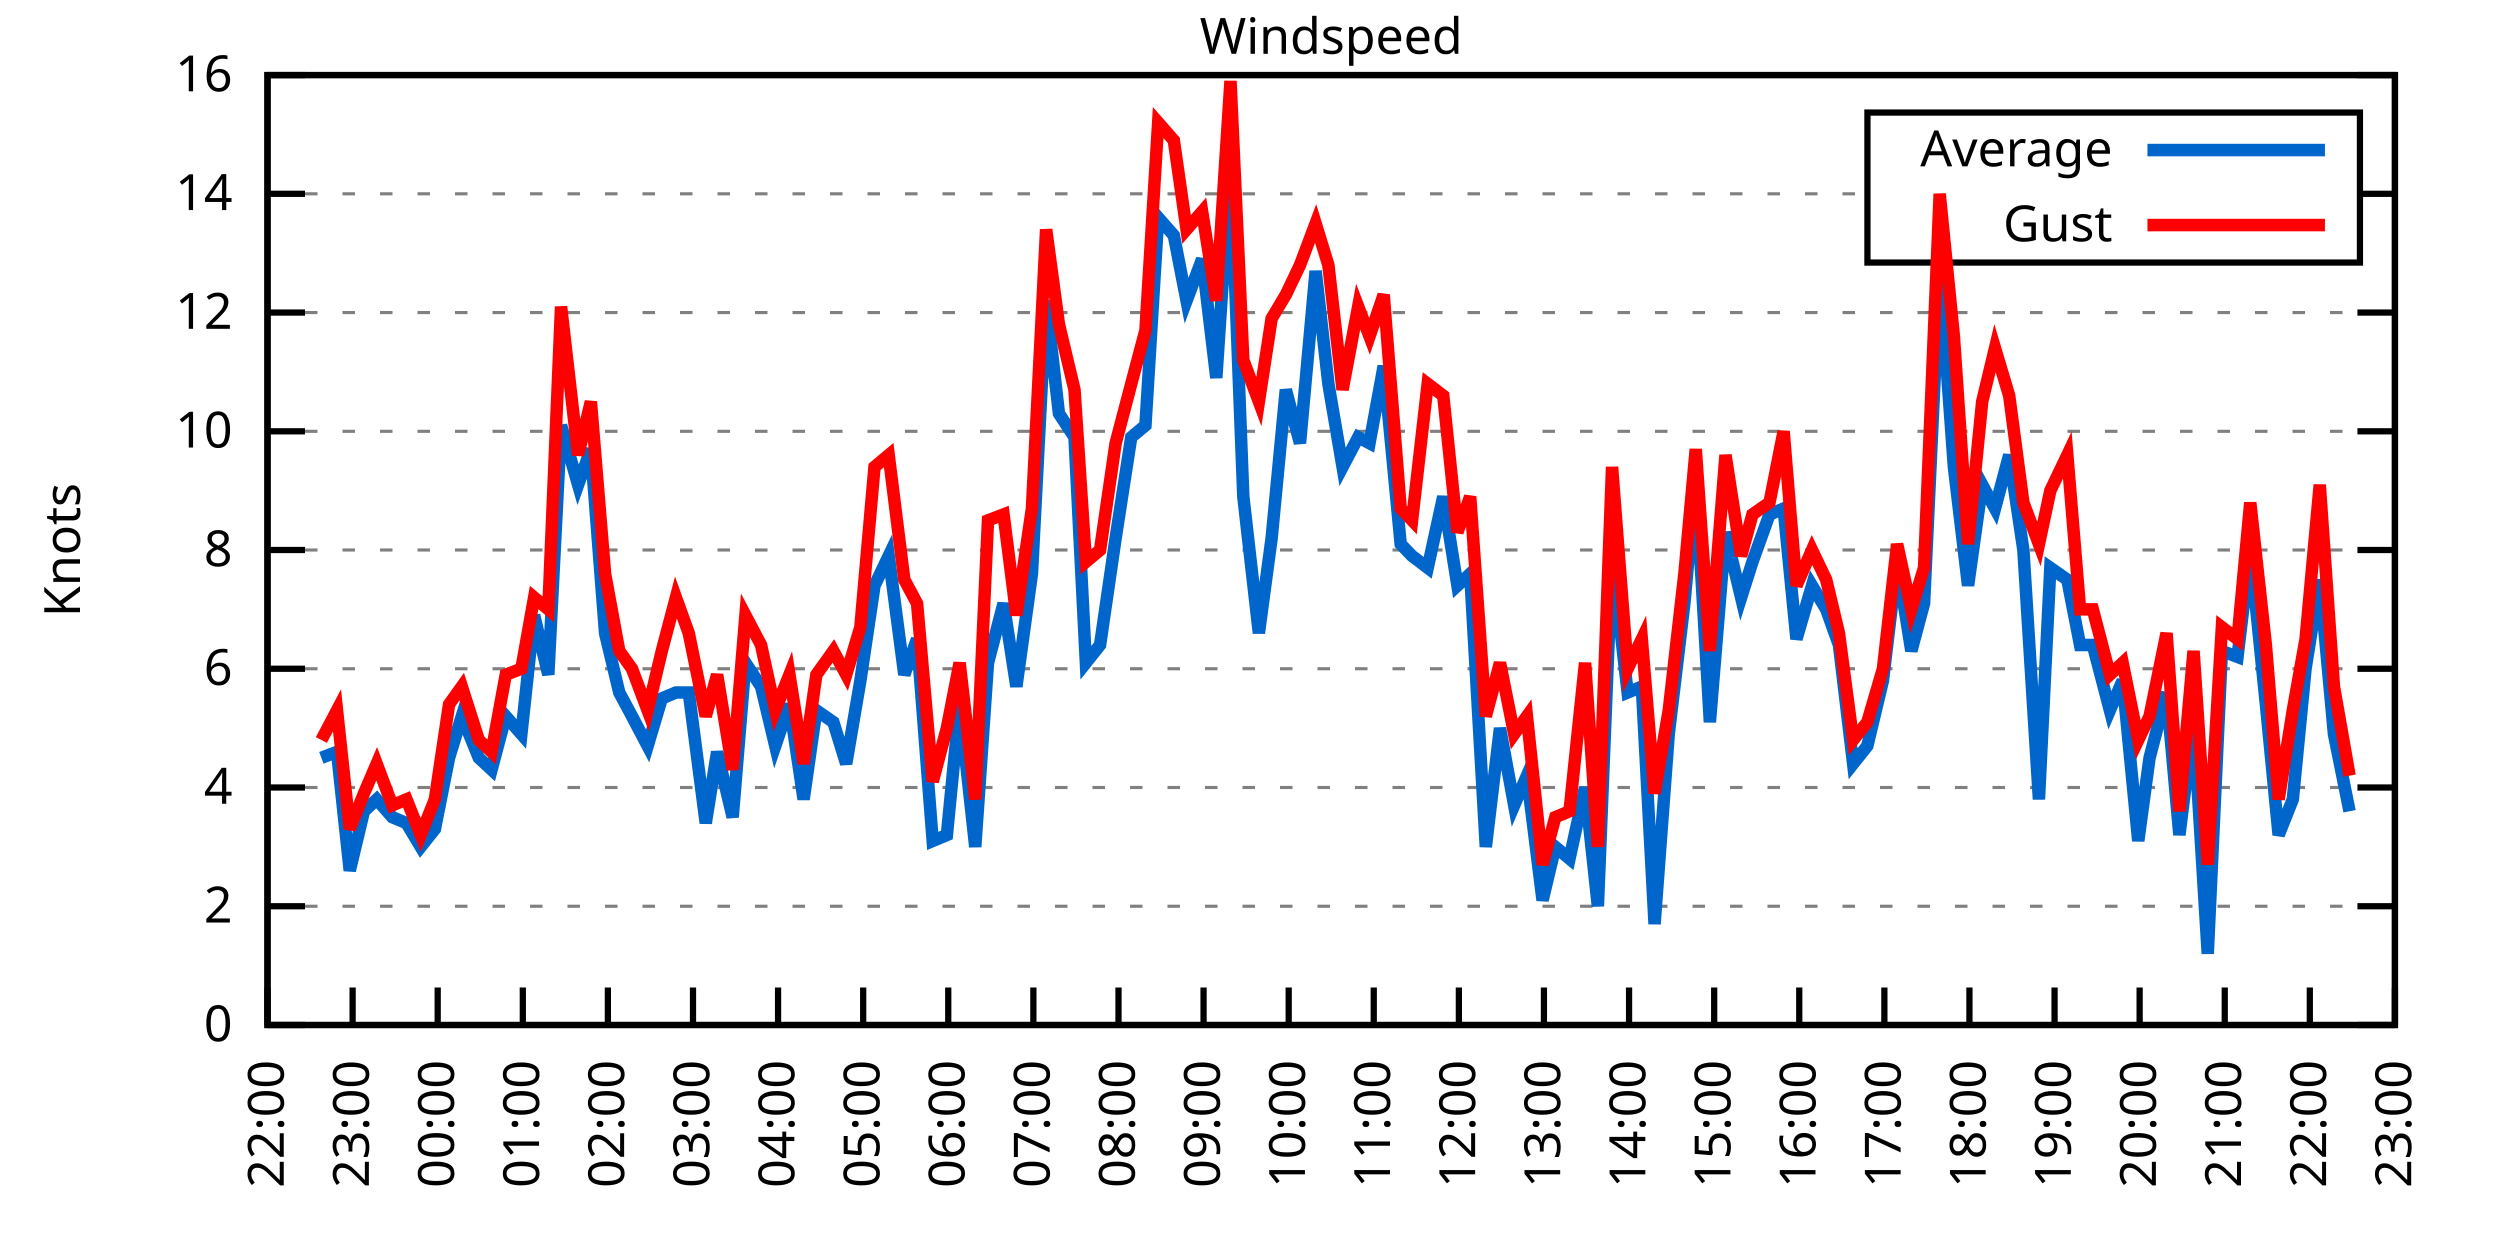
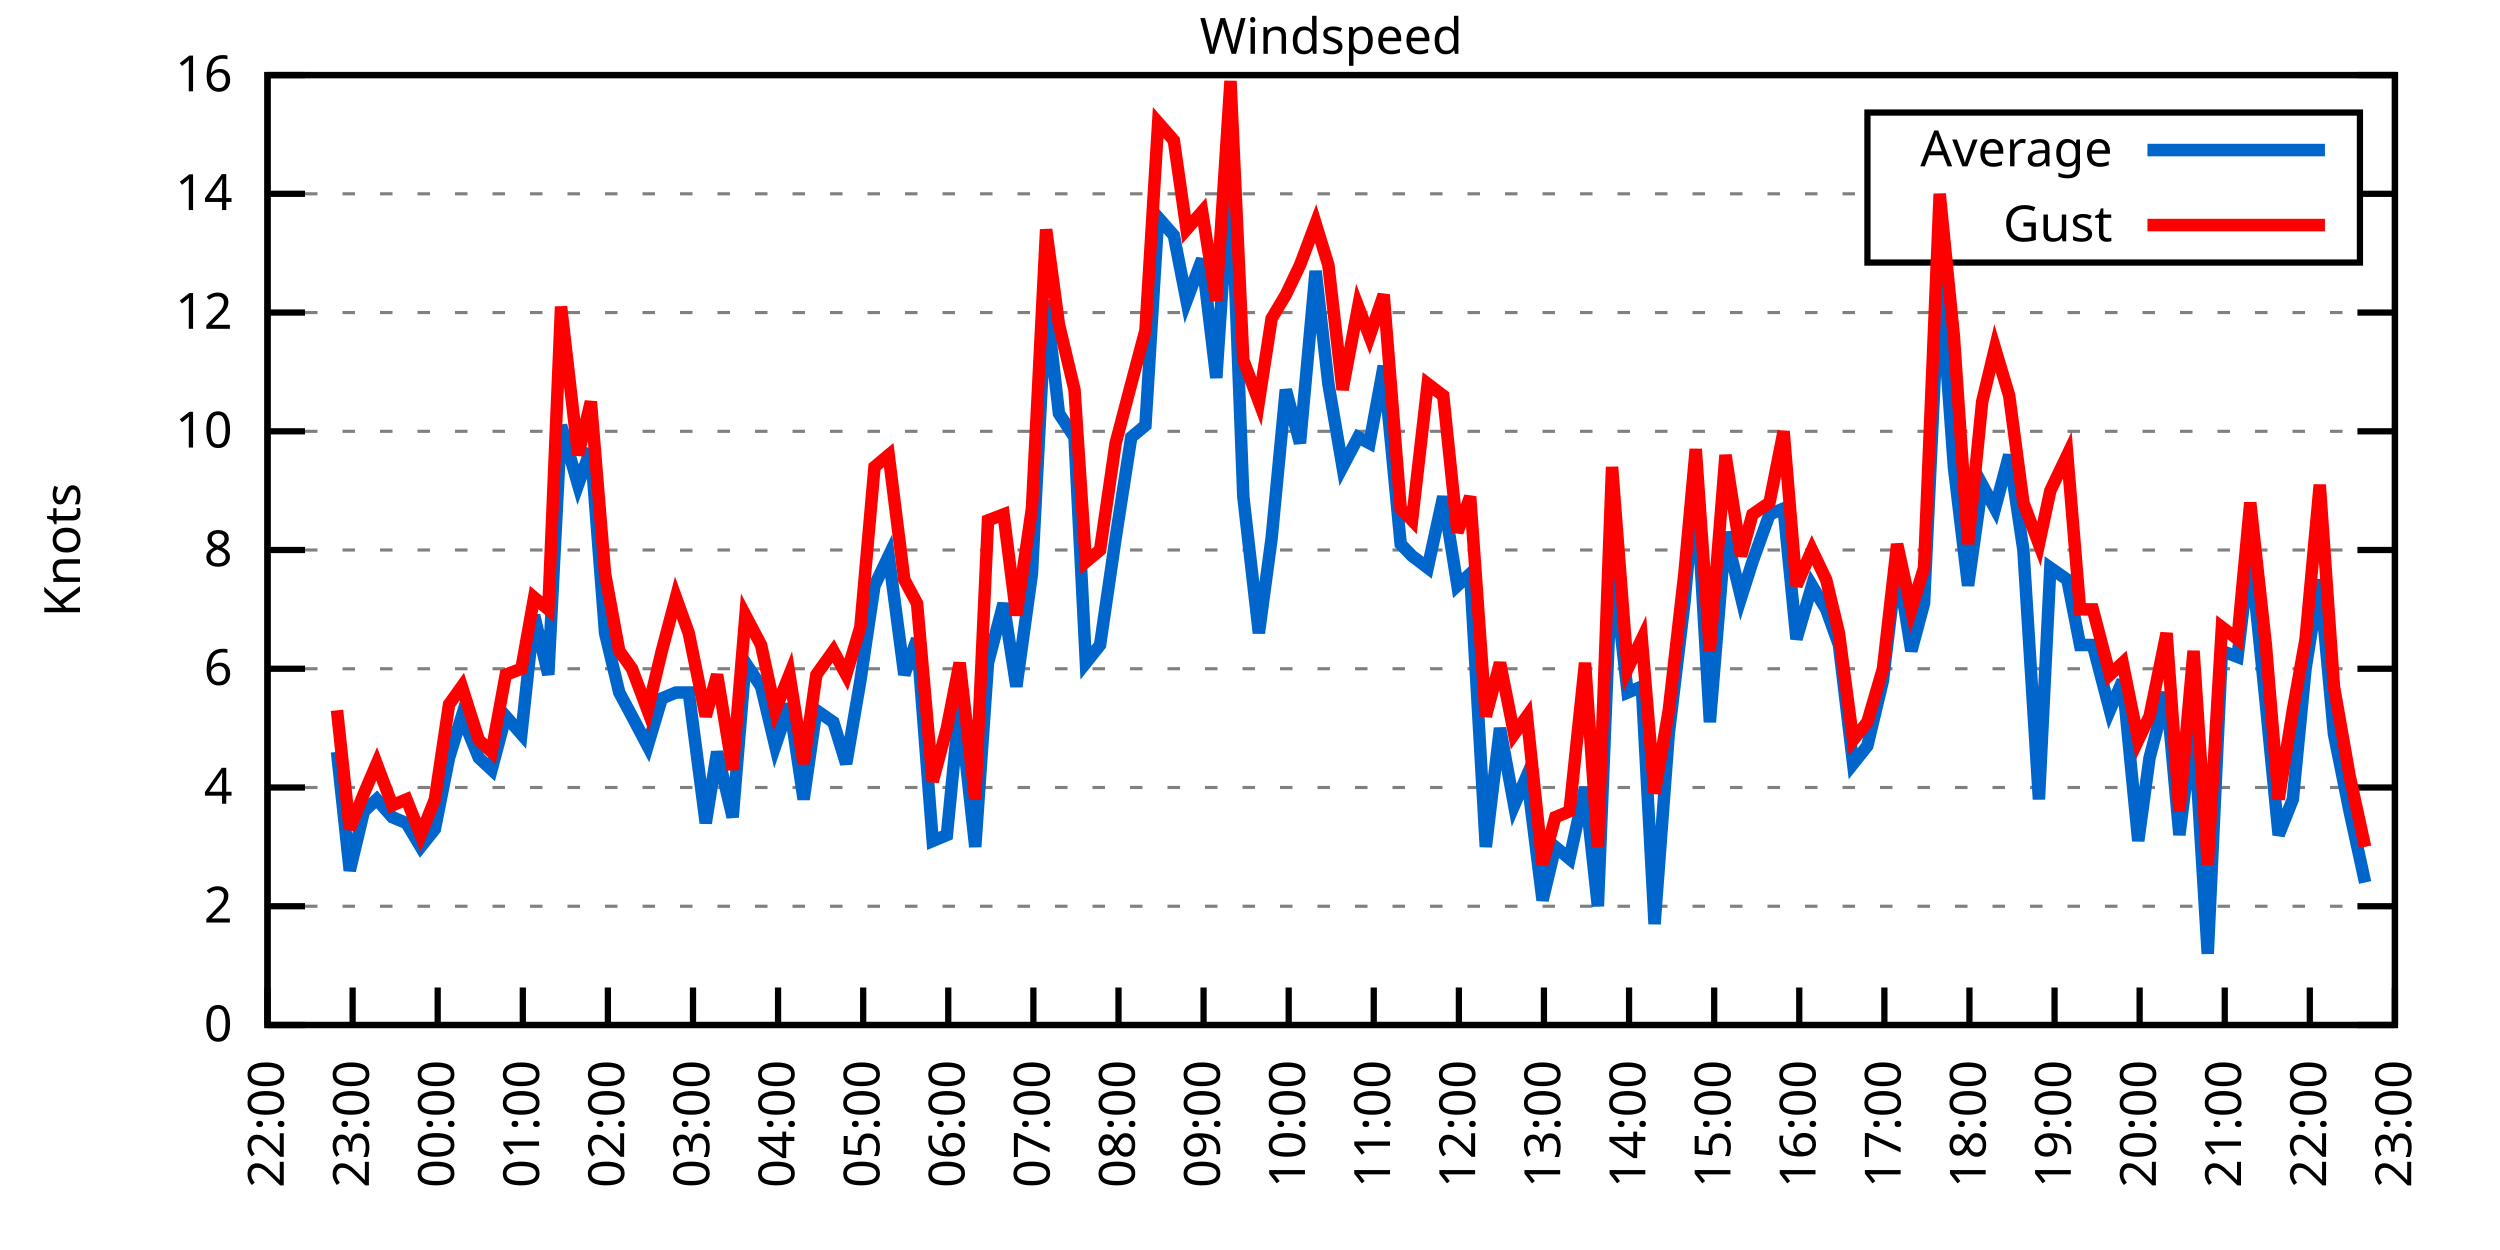
<svg xmlns="http://www.w3.org/2000/svg" xmlns:xlink="http://www.w3.org/1999/xlink" width="400" height="200" viewBox="0 0 400 200">
  <g id="gnuplot_canvas">
    <rect x="0" y="0" width="400" height="200" fill="none" />
    <defs>
      <circle id="gpDot" r="0.5" stroke-width="0.5" stroke="currentColor" />
      <path id="gpPt0" stroke-width="0.333" stroke="currentColor" d="M-1,0 h2 M0,-1 v2" />
      <path id="gpPt1" stroke-width="0.333" stroke="currentColor" d="M-1,-1 L1,1 M1,-1 L-1,1" />
      <path id="gpPt2" stroke-width="0.333" stroke="currentColor" d="M-1,0 L1,0 M0,-1 L0,1 M-1,-1 L1,1 M-1,1 L1,-1" />
      <rect id="gpPt3" stroke-width="0.333" stroke="currentColor" x="-1" y="-1" width="2" height="2" />
      <rect id="gpPt4" stroke-width="0.333" stroke="currentColor" fill="currentColor" x="-1" y="-1" width="2" height="2" />
      <circle id="gpPt5" stroke-width="0.333" stroke="currentColor" cx="0" cy="0" r="1" />
      <use xlink:href="#gpPt5" id="gpPt6" fill="currentColor" stroke="none" />
      <path id="gpPt7" stroke-width="0.333" stroke="currentColor" d="M0,-1.33 L-1.33,0.67 L1.33,0.67 z" />
      <use xlink:href="#gpPt7" id="gpPt8" fill="currentColor" stroke="none" />
      <use xlink:href="#gpPt7" id="gpPt9" stroke="currentColor" transform="rotate(180)" />
      <use xlink:href="#gpPt9" id="gpPt10" fill="currentColor" stroke="none" />
      <use xlink:href="#gpPt3" id="gpPt11" stroke="currentColor" transform="rotate(45)" />
      <use xlink:href="#gpPt11" id="gpPt12" fill="currentColor" stroke="none" />
      <path id="gpPt13" stroke-width="0.333" stroke="currentColor" d="M0,1.330 L1.265,0.411 L0.782,-1.067 L-0.782,-1.076 L-1.265,0.411 z" />
      <use xlink:href="#gpPt13" id="gpPt14" fill="currentColor" stroke="none" />
      <filter id="textbox" filterUnits="objectBoundingBox" x="0" y="0" height="1" width="1">
        <feFlood flood-color="white" flood-opacity="1" result="bgnd" />
        <feComposite in="SourceGraphic" in2="bgnd" operator="atop" />
      </filter>
      <filter id="greybox" filterUnits="objectBoundingBox" x="0" y="0" height="1" width="1">
        <feFlood flood-color="lightgrey" flood-opacity="1" result="grey" />
        <feComposite in="SourceGraphic" in2="grey" operator="atop" />
      </filter>
    </defs>
    <g fill="none" color="white" stroke="currentColor" stroke-width="1.00" stroke-linecap="butt" stroke-linejoin="miter">
</g>
    <g fill="none" color="black" stroke="currentColor" stroke-width="1.00" stroke-linecap="butt" stroke-linejoin="miter">
      <g stroke="none" shape-rendering="crispEdges">
        <polygon fill="rgb(255, 255, 255)" points="42.80,164.00 383.18,164.00 383.18,12.02 42.80,12.02 " />
      </g>
    </g>
    <g fill="none" color="black" stroke="currentColor" stroke-width="1.00" stroke-linecap="butt" stroke-linejoin="miter">
</g>
    <g fill="none" color="black" stroke="black" stroke-width="0.50" stroke-linecap="butt" stroke-linejoin="miter">
</g>
    <g fill="none" color="gray" stroke="currentColor" stroke-width="0.50" stroke-linecap="butt" stroke-linejoin="miter">
      <path stroke="gray" stroke-dasharray="2,4" class="gridline" d="M42.80,164.00 L383.19,164.00  " />
    </g>
    <g fill="none" color="gray" stroke="gray" stroke-width="1.00" stroke-linecap="butt" stroke-linejoin="miter">
</g>
    <g fill="none" color="black" stroke="currentColor" stroke-width="1.00" stroke-linecap="butt" stroke-linejoin="miter">
      <path stroke="black" d="M42.80,164.00 L48.80,164.00 M383.19,164.00 L377.19,164.00  " />
      <g transform="translate(37.20,166.60)" stroke="none" fill="black" font-family="Sans" font-size="8.00" text-anchor="end">
        <text>
          <tspan font-family="Sans"> 0</tspan>
        </text>
      </g>
    </g>
    <g fill="none" color="black" stroke="currentColor" stroke-width="1.00" stroke-linecap="butt" stroke-linejoin="miter">
</g>
    <g fill="none" color="black" stroke="black" stroke-width="0.50" stroke-linecap="butt" stroke-linejoin="miter">
</g>
    <g fill="none" color="gray" stroke="currentColor" stroke-width="0.50" stroke-linecap="butt" stroke-linejoin="miter">
      <path stroke="gray" stroke-dasharray="2,4" class="gridline" d="M42.80,145.00 L383.19,145.00  " />
    </g>
    <g fill="none" color="gray" stroke="gray" stroke-width="1.00" stroke-linecap="butt" stroke-linejoin="miter">
</g>
    <g fill="none" color="black" stroke="currentColor" stroke-width="1.00" stroke-linecap="butt" stroke-linejoin="miter">
      <path stroke="black" d="M42.80,145.00 L48.80,145.00 M383.19,145.00 L377.19,145.00  " />
      <g transform="translate(37.20,147.60)" stroke="none" fill="black" font-family="Sans" font-size="8.00" text-anchor="end">
        <text>
          <tspan font-family="Sans"> 2</tspan>
        </text>
      </g>
    </g>
    <g fill="none" color="black" stroke="currentColor" stroke-width="1.00" stroke-linecap="butt" stroke-linejoin="miter">
</g>
    <g fill="none" color="black" stroke="black" stroke-width="0.50" stroke-linecap="butt" stroke-linejoin="miter">
</g>
    <g fill="none" color="gray" stroke="currentColor" stroke-width="0.50" stroke-linecap="butt" stroke-linejoin="miter">
      <path stroke="gray" stroke-dasharray="2,4" class="gridline" d="M42.80,126.00 L383.19,126.00  " />
    </g>
    <g fill="none" color="gray" stroke="gray" stroke-width="1.00" stroke-linecap="butt" stroke-linejoin="miter">
</g>
    <g fill="none" color="black" stroke="currentColor" stroke-width="1.00" stroke-linecap="butt" stroke-linejoin="miter">
      <path stroke="black" d="M42.80,126.00 L48.80,126.00 M383.19,126.00 L377.19,126.00  " />
      <g transform="translate(37.20,128.60)" stroke="none" fill="black" font-family="Sans" font-size="8.00" text-anchor="end">
        <text>
          <tspan font-family="Sans"> 4</tspan>
        </text>
      </g>
    </g>
    <g fill="none" color="black" stroke="currentColor" stroke-width="1.00" stroke-linecap="butt" stroke-linejoin="miter">
</g>
    <g fill="none" color="black" stroke="black" stroke-width="0.50" stroke-linecap="butt" stroke-linejoin="miter">
</g>
    <g fill="none" color="gray" stroke="currentColor" stroke-width="0.50" stroke-linecap="butt" stroke-linejoin="miter">
      <path stroke="gray" stroke-dasharray="2,4" class="gridline" d="M42.80,107.00 L383.19,107.00  " />
    </g>
    <g fill="none" color="gray" stroke="gray" stroke-width="1.00" stroke-linecap="butt" stroke-linejoin="miter">
</g>
    <g fill="none" color="black" stroke="currentColor" stroke-width="1.00" stroke-linecap="butt" stroke-linejoin="miter">
      <path stroke="black" d="M42.80,107.00 L48.80,107.00 M383.19,107.00 L377.19,107.00  " />
      <g transform="translate(37.20,109.60)" stroke="none" fill="black" font-family="Sans" font-size="8.00" text-anchor="end">
        <text>
          <tspan font-family="Sans"> 6</tspan>
        </text>
      </g>
    </g>
    <g fill="none" color="black" stroke="currentColor" stroke-width="1.00" stroke-linecap="butt" stroke-linejoin="miter">
</g>
    <g fill="none" color="black" stroke="black" stroke-width="0.50" stroke-linecap="butt" stroke-linejoin="miter">
</g>
    <g fill="none" color="gray" stroke="currentColor" stroke-width="0.50" stroke-linecap="butt" stroke-linejoin="miter">
      <path stroke="gray" stroke-dasharray="2,4" class="gridline" d="M42.80,88.00 L383.19,88.00  " />
    </g>
    <g fill="none" color="gray" stroke="gray" stroke-width="1.00" stroke-linecap="butt" stroke-linejoin="miter">
</g>
    <g fill="none" color="black" stroke="currentColor" stroke-width="1.00" stroke-linecap="butt" stroke-linejoin="miter">
      <path stroke="black" d="M42.80,88.00 L48.80,88.00 M383.19,88.00 L377.19,88.00  " />
      <g transform="translate(37.20,90.60)" stroke="none" fill="black" font-family="Sans" font-size="8.00" text-anchor="end">
        <text>
          <tspan font-family="Sans"> 8</tspan>
        </text>
      </g>
    </g>
    <g fill="none" color="black" stroke="currentColor" stroke-width="1.00" stroke-linecap="butt" stroke-linejoin="miter">
</g>
    <g fill="none" color="black" stroke="black" stroke-width="0.50" stroke-linecap="butt" stroke-linejoin="miter">
</g>
    <g fill="none" color="gray" stroke="currentColor" stroke-width="0.50" stroke-linecap="butt" stroke-linejoin="miter">
      <path stroke="gray" stroke-dasharray="2,4" class="gridline" d="M42.80,69.01 L383.19,69.01  " />
    </g>
    <g fill="none" color="gray" stroke="gray" stroke-width="1.00" stroke-linecap="butt" stroke-linejoin="miter">
</g>
    <g fill="none" color="black" stroke="currentColor" stroke-width="1.00" stroke-linecap="butt" stroke-linejoin="miter">
      <path stroke="black" d="M42.80,69.01 L48.80,69.01 M383.19,69.01 L377.19,69.01  " />
      <g transform="translate(37.20,71.61)" stroke="none" fill="black" font-family="Sans" font-size="8.00" text-anchor="end">
        <text>
          <tspan font-family="Sans"> 10</tspan>
        </text>
      </g>
    </g>
    <g fill="none" color="black" stroke="currentColor" stroke-width="1.00" stroke-linecap="butt" stroke-linejoin="miter">
</g>
    <g fill="none" color="black" stroke="black" stroke-width="0.50" stroke-linecap="butt" stroke-linejoin="miter">
</g>
    <g fill="none" color="gray" stroke="currentColor" stroke-width="0.50" stroke-linecap="butt" stroke-linejoin="miter">
      <path stroke="gray" stroke-dasharray="2,4" class="gridline" d="M42.80,50.01 L383.19,50.01  " />
    </g>
    <g fill="none" color="gray" stroke="gray" stroke-width="1.00" stroke-linecap="butt" stroke-linejoin="miter">
</g>
    <g fill="none" color="black" stroke="currentColor" stroke-width="1.00" stroke-linecap="butt" stroke-linejoin="miter">
      <path stroke="black" d="M42.80,50.01 L48.80,50.01 M383.19,50.01 L377.19,50.01  " />
      <g transform="translate(37.20,52.61)" stroke="none" fill="black" font-family="Sans" font-size="8.00" text-anchor="end">
        <text>
          <tspan font-family="Sans"> 12</tspan>
        </text>
      </g>
    </g>
    <g fill="none" color="black" stroke="currentColor" stroke-width="1.00" stroke-linecap="butt" stroke-linejoin="miter">
</g>
    <g fill="none" color="black" stroke="black" stroke-width="0.50" stroke-linecap="butt" stroke-linejoin="miter">
</g>
    <g fill="none" color="gray" stroke="currentColor" stroke-width="0.50" stroke-linecap="butt" stroke-linejoin="miter">
      <path stroke="gray" stroke-dasharray="2,4" class="gridline" d="M42.80,31.01 L298.79,31.01 M377.59,31.01 L383.19,31.01  " />
    </g>
    <g fill="none" color="gray" stroke="gray" stroke-width="1.00" stroke-linecap="butt" stroke-linejoin="miter">
</g>
    <g fill="none" color="black" stroke="currentColor" stroke-width="1.00" stroke-linecap="butt" stroke-linejoin="miter">
      <path stroke="black" d="M42.80,31.01 L48.80,31.01 M383.19,31.01 L377.19,31.01  " />
      <g transform="translate(37.20,33.61)" stroke="none" fill="black" font-family="Sans" font-size="8.00" text-anchor="end">
        <text>
          <tspan font-family="Sans"> 14</tspan>
        </text>
      </g>
    </g>
    <g fill="none" color="black" stroke="currentColor" stroke-width="1.00" stroke-linecap="butt" stroke-linejoin="miter">
</g>
    <g fill="none" color="black" stroke="black" stroke-width="0.50" stroke-linecap="butt" stroke-linejoin="miter">
</g>
    <g fill="none" color="gray" stroke="currentColor" stroke-width="0.50" stroke-linecap="butt" stroke-linejoin="miter">
      <path stroke="gray" stroke-dasharray="2,4" class="gridline" d="M42.80,12.01 L383.19,12.01  " />
    </g>
    <g fill="none" color="gray" stroke="gray" stroke-width="1.00" stroke-linecap="butt" stroke-linejoin="miter">
</g>
    <g fill="none" color="black" stroke="currentColor" stroke-width="1.00" stroke-linecap="butt" stroke-linejoin="miter">
      <path stroke="black" d="M42.80,12.01 L48.80,12.01 M383.19,12.01 L377.19,12.01  " />
      <g transform="translate(37.20,14.61)" stroke="none" fill="black" font-family="Sans" font-size="8.00" text-anchor="end">
        <text>
          <tspan font-family="Sans"> 16</tspan>
        </text>
      </g>
    </g>
    <g fill="none" color="black" stroke="currentColor" stroke-width="1.00" stroke-linecap="butt" stroke-linejoin="miter">
      <path stroke="black" d="M42.80,164.00 L42.80,158.00  " />
      <g transform="translate(45.40,169.60) rotate(270.00)" stroke="none" fill="black" font-family="Sans" font-size="8.00" text-anchor="end">
        <text>
          <tspan font-family="Sans">22:00</tspan>
        </text>
      </g>
    </g>
    <g fill="none" color="black" stroke="currentColor" stroke-width="1.00" stroke-linecap="butt" stroke-linejoin="miter">
      <path stroke="black" d="M56.42,164.00 L56.42,158.00  " />
      <g transform="translate(59.02,169.60) rotate(270.00)" stroke="none" fill="black" font-family="Sans" font-size="8.00" text-anchor="end">
        <text>
          <tspan font-family="Sans">23:00</tspan>
        </text>
      </g>
    </g>
    <g fill="none" color="black" stroke="currentColor" stroke-width="1.00" stroke-linecap="butt" stroke-linejoin="miter">
      <path stroke="black" d="M70.03,164.00 L70.03,158.00  " />
      <g transform="translate(72.63,169.60) rotate(270.00)" stroke="none" fill="black" font-family="Sans" font-size="8.00" text-anchor="end">
        <text>
          <tspan font-family="Sans">00:00</tspan>
        </text>
      </g>
    </g>
    <g fill="none" color="black" stroke="currentColor" stroke-width="1.00" stroke-linecap="butt" stroke-linejoin="miter">
      <path stroke="black" d="M83.65,164.00 L83.65,158.00  " />
      <g transform="translate(86.25,169.60) rotate(270.00)" stroke="none" fill="black" font-family="Sans" font-size="8.00" text-anchor="end">
        <text>
          <tspan font-family="Sans">01:00</tspan>
        </text>
      </g>
    </g>
    <g fill="none" color="black" stroke="currentColor" stroke-width="1.00" stroke-linecap="butt" stroke-linejoin="miter">
      <path stroke="black" d="M97.26,164.00 L97.26,158.00  " />
      <g transform="translate(99.86,169.60) rotate(270.00)" stroke="none" fill="black" font-family="Sans" font-size="8.00" text-anchor="end">
        <text>
          <tspan font-family="Sans">02:00</tspan>
        </text>
      </g>
    </g>
    <g fill="none" color="black" stroke="currentColor" stroke-width="1.00" stroke-linecap="butt" stroke-linejoin="miter">
      <path stroke="black" d="M110.88,164.00 L110.88,158.00  " />
      <g transform="translate(113.48,169.60) rotate(270.00)" stroke="none" fill="black" font-family="Sans" font-size="8.00" text-anchor="end">
        <text>
          <tspan font-family="Sans">03:00</tspan>
        </text>
      </g>
    </g>
    <g fill="none" color="black" stroke="currentColor" stroke-width="1.00" stroke-linecap="butt" stroke-linejoin="miter">
      <path stroke="black" d="M124.49,164.00 L124.49,158.00  " />
      <g transform="translate(127.09,169.60) rotate(270.00)" stroke="none" fill="black" font-family="Sans" font-size="8.00" text-anchor="end">
        <text>
          <tspan font-family="Sans">04:00</tspan>
        </text>
      </g>
    </g>
    <g fill="none" color="black" stroke="currentColor" stroke-width="1.00" stroke-linecap="butt" stroke-linejoin="miter">
      <path stroke="black" d="M138.11,164.00 L138.11,158.00  " />
      <g transform="translate(140.71,169.60) rotate(270.00)" stroke="none" fill="black" font-family="Sans" font-size="8.00" text-anchor="end">
        <text>
          <tspan font-family="Sans">05:00</tspan>
        </text>
      </g>
    </g>
    <g fill="none" color="black" stroke="currentColor" stroke-width="1.00" stroke-linecap="butt" stroke-linejoin="miter">
      <path stroke="black" d="M151.72,164.00 L151.72,158.00  " />
      <g transform="translate(154.32,169.60) rotate(270.00)" stroke="none" fill="black" font-family="Sans" font-size="8.00" text-anchor="end">
        <text>
          <tspan font-family="Sans">06:00</tspan>
        </text>
      </g>
    </g>
    <g fill="none" color="black" stroke="currentColor" stroke-width="1.00" stroke-linecap="butt" stroke-linejoin="miter">
      <path stroke="black" d="M165.34,164.00 L165.34,158.00  " />
      <g transform="translate(167.94,169.60) rotate(270.00)" stroke="none" fill="black" font-family="Sans" font-size="8.00" text-anchor="end">
        <text>
          <tspan font-family="Sans">07:00</tspan>
        </text>
      </g>
    </g>
    <g fill="none" color="black" stroke="currentColor" stroke-width="1.00" stroke-linecap="butt" stroke-linejoin="miter">
      <path stroke="black" d="M178.96,164.00 L178.96,158.00  " />
      <g transform="translate(181.56,169.60) rotate(270.00)" stroke="none" fill="black" font-family="Sans" font-size="8.00" text-anchor="end">
        <text>
          <tspan font-family="Sans">08:00</tspan>
        </text>
      </g>
    </g>
    <g fill="none" color="black" stroke="currentColor" stroke-width="1.00" stroke-linecap="butt" stroke-linejoin="miter">
      <path stroke="black" d="M192.57,164.00 L192.57,158.00  " />
      <g transform="translate(195.17,169.60) rotate(270.00)" stroke="none" fill="black" font-family="Sans" font-size="8.00" text-anchor="end">
        <text>
          <tspan font-family="Sans">09:00</tspan>
        </text>
      </g>
    </g>
    <g fill="none" color="black" stroke="currentColor" stroke-width="1.00" stroke-linecap="butt" stroke-linejoin="miter">
      <path stroke="black" d="M206.19,164.00 L206.19,158.00  " />
      <g transform="translate(208.79,169.60) rotate(270.00)" stroke="none" fill="black" font-family="Sans" font-size="8.00" text-anchor="end">
        <text>
          <tspan font-family="Sans">10:00</tspan>
        </text>
      </g>
    </g>
    <g fill="none" color="black" stroke="currentColor" stroke-width="1.00" stroke-linecap="butt" stroke-linejoin="miter">
      <path stroke="black" d="M219.80,164.00 L219.80,158.00  " />
      <g transform="translate(222.40,169.60) rotate(270.00)" stroke="none" fill="black" font-family="Sans" font-size="8.00" text-anchor="end">
        <text>
          <tspan font-family="Sans">11:00</tspan>
        </text>
      </g>
    </g>
    <g fill="none" color="black" stroke="currentColor" stroke-width="1.00" stroke-linecap="butt" stroke-linejoin="miter">
      <path stroke="black" d="M233.42,164.00 L233.42,158.00  " />
      <g transform="translate(236.02,169.60) rotate(270.00)" stroke="none" fill="black" font-family="Sans" font-size="8.00" text-anchor="end">
        <text>
          <tspan font-family="Sans">12:00</tspan>
        </text>
      </g>
    </g>
    <g fill="none" color="black" stroke="currentColor" stroke-width="1.00" stroke-linecap="butt" stroke-linejoin="miter">
      <path stroke="black" d="M247.03,164.00 L247.03,158.00  " />
      <g transform="translate(249.63,169.60) rotate(270.00)" stroke="none" fill="black" font-family="Sans" font-size="8.00" text-anchor="end">
        <text>
          <tspan font-family="Sans">13:00</tspan>
        </text>
      </g>
    </g>
    <g fill="none" color="black" stroke="currentColor" stroke-width="1.00" stroke-linecap="butt" stroke-linejoin="miter">
      <path stroke="black" d="M260.65,164.00 L260.65,158.00  " />
      <g transform="translate(263.25,169.60) rotate(270.00)" stroke="none" fill="black" font-family="Sans" font-size="8.00" text-anchor="end">
        <text>
          <tspan font-family="Sans">14:00</tspan>
        </text>
      </g>
    </g>
    <g fill="none" color="black" stroke="currentColor" stroke-width="1.00" stroke-linecap="butt" stroke-linejoin="miter">
      <path stroke="black" d="M274.27,164.00 L274.27,158.00  " />
      <g transform="translate(276.87,169.60) rotate(270.00)" stroke="none" fill="black" font-family="Sans" font-size="8.00" text-anchor="end">
        <text>
          <tspan font-family="Sans">15:00</tspan>
        </text>
      </g>
    </g>
    <g fill="none" color="black" stroke="currentColor" stroke-width="1.00" stroke-linecap="butt" stroke-linejoin="miter">
      <path stroke="black" d="M287.88,164.00 L287.88,158.00  " />
      <g transform="translate(290.48,169.60) rotate(270.00)" stroke="none" fill="black" font-family="Sans" font-size="8.00" text-anchor="end">
        <text>
          <tspan font-family="Sans">16:00</tspan>
        </text>
      </g>
    </g>
    <g fill="none" color="black" stroke="currentColor" stroke-width="1.00" stroke-linecap="butt" stroke-linejoin="miter">
      <path stroke="black" d="M301.50,164.00 L301.50,158.00  " />
      <g transform="translate(304.10,169.60) rotate(270.00)" stroke="none" fill="black" font-family="Sans" font-size="8.00" text-anchor="end">
        <text>
          <tspan font-family="Sans">17:00</tspan>
        </text>
      </g>
    </g>
    <g fill="none" color="black" stroke="currentColor" stroke-width="1.00" stroke-linecap="butt" stroke-linejoin="miter">
      <path stroke="black" d="M315.11,164.00 L315.11,158.00  " />
      <g transform="translate(317.71,169.60) rotate(270.00)" stroke="none" fill="black" font-family="Sans" font-size="8.00" text-anchor="end">
        <text>
          <tspan font-family="Sans">18:00</tspan>
        </text>
      </g>
    </g>
    <g fill="none" color="black" stroke="currentColor" stroke-width="1.00" stroke-linecap="butt" stroke-linejoin="miter">
      <path stroke="black" d="M328.73,164.00 L328.73,158.00  " />
      <g transform="translate(331.33,169.60) rotate(270.00)" stroke="none" fill="black" font-family="Sans" font-size="8.00" text-anchor="end">
        <text>
          <tspan font-family="Sans">19:00</tspan>
        </text>
      </g>
    </g>
    <g fill="none" color="black" stroke="currentColor" stroke-width="1.00" stroke-linecap="butt" stroke-linejoin="miter">
      <path stroke="black" d="M342.34,164.00 L342.34,158.00  " />
      <g transform="translate(344.94,169.60) rotate(270.00)" stroke="none" fill="black" font-family="Sans" font-size="8.00" text-anchor="end">
        <text>
          <tspan font-family="Sans">20:00</tspan>
        </text>
      </g>
    </g>
    <g fill="none" color="black" stroke="currentColor" stroke-width="1.00" stroke-linecap="butt" stroke-linejoin="miter">
      <path stroke="black" d="M355.96,164.00 L355.96,158.00  " />
      <g transform="translate(358.56,169.60) rotate(270.00)" stroke="none" fill="black" font-family="Sans" font-size="8.00" text-anchor="end">
        <text>
          <tspan font-family="Sans">21:00</tspan>
        </text>
      </g>
    </g>
    <g fill="none" color="black" stroke="currentColor" stroke-width="1.00" stroke-linecap="butt" stroke-linejoin="miter">
      <path stroke="black" d="M369.57,164.00 L369.57,158.00  " />
      <g transform="translate(372.17,169.60) rotate(270.00)" stroke="none" fill="black" font-family="Sans" font-size="8.00" text-anchor="end">
        <text>
          <tspan font-family="Sans">22:00</tspan>
        </text>
      </g>
    </g>
    <g fill="none" color="black" stroke="currentColor" stroke-width="1.00" stroke-linecap="butt" stroke-linejoin="miter">
      <path stroke="black" d="M383.19,164.00 L383.19,158.00  " />
      <g transform="translate(385.79,169.60) rotate(270.00)" stroke="none" fill="black" font-family="Sans" font-size="8.00" text-anchor="end">
        <text>
          <tspan font-family="Sans">23:00</tspan>
        </text>
      </g>
    </g>
    <g fill="none" color="black" stroke="currentColor" stroke-width="1.00" stroke-linecap="butt" stroke-linejoin="miter">
</g>
    <g fill="none" color="black" stroke="currentColor" stroke-width="1.00" stroke-linecap="butt" stroke-linejoin="miter">
      <path stroke="black" d="M42.80,12.01 L42.80,164.00 L383.19,164.00 L383.19,12.01 L42.80,12.01 Z  " />
    </g>
    <g fill="none" color="black" stroke="currentColor" stroke-width="1.00" stroke-linecap="butt" stroke-linejoin="miter">
</g>
    <g fill="none" color="black" stroke="currentColor" stroke-width="1.00" stroke-linecap="butt" stroke-linejoin="miter">
      <path stroke="black" d="M298.79,42.01 L298.79,18.01 L377.59,18.01 L377.59,42.01 L298.79,42.01 Z  " />
    </g>
    <g id="Windspeed_plot_1">
      <g fill="none" color="white" stroke="black" stroke-width="2.00" stroke-linecap="butt" stroke-linejoin="miter">
</g>
      <g fill="none" color="black" stroke="currentColor" stroke-width="2.00" stroke-linecap="butt" stroke-linejoin="miter">
        <g transform="translate(337.99,26.61)" stroke="none" fill="black" font-family="Sans" font-size="8.00" text-anchor="end">
          <text>
            <tspan font-family="Sans">Average</tspan>
          </text>
        </g>
      </g>
      <g fill="none" color="black" stroke="currentColor" stroke-width="2.00" stroke-linecap="butt" stroke-linejoin="miter">
-         <path stroke="rgb(  0, 102, 204)" d="M343.59,24.01 L371.99,24.01 M51.42,121.25 L53.92,120.30 L55.96,139.30 L58.23,129.80 L60.27,127.90 L62.77,130.75   L65.04,131.70 L67.31,135.50 L69.58,132.65 L71.85,121.25 L73.89,114.60 L76.61,121.25 L78.65,123.15 L80.92,114.60   L83.42,117.45 L85.46,98.45 L87.73,107.95 L89.77,68.06 L92.50,77.56 L94.54,71.86 L96.81,101.30 L99.08,110.80   L101.12,114.60 L103.62,119.35 L105.89,111.75 L108.15,110.80 L110.20,110.80 L112.92,131.70 L114.74,120.30 L117.23,130.75   L119.27,106.05 L121.77,109.85 L124.04,119.35 L126.31,112.70 L128.58,127.90 L130.62,113.65 L133.34,115.55 L135.39,122.20   L137.66,108.90 L139.92,93.70 L142.19,88.95 L144.69,107.95 L146.73,102.25 L149.23,134.55 L151.50,133.60 L153.54,112.70   L156.04,135.50 L158.08,106.05 L160.57,96.55 L162.62,109.85 L165.11,91.80 L167.38,48.11 L169.43,66.16 L171.92,69.96   L173.74,106.05 L176.01,103.20 L178.50,86.11 L181.00,69.96 L183.27,68.06 L185.31,34.81 L187.81,37.66 L189.85,48.11   L192.34,41.46 L194.61,60.46 L196.88,26.26 L198.93,79.46 L201.42,101.30 L203.46,86.11 L205.73,62.36 L208.00,70.91   L210.50,43.36 L212.54,61.41 L214.81,74.71 L217.31,69.96 L219.12,70.91 L221.39,58.56 L224.11,87.06 L225.93,88.95   L228.43,90.85 L230.92,79.46 L233.19,93.70 L235.23,91.80 L237.73,135.50 L240.00,116.50 L242.27,128.85 L244.31,124.10   L246.81,144.05 L248.85,135.50 L251.12,137.40 L253.61,126.00 L255.66,145.00 L257.93,88.95 L260.42,110.80 L262.69,109.85   L264.73,147.85 L267.00,117.45 L269.50,96.55 L271.32,76.61 L273.58,115.55 L276.08,85.16 L278.58,95.60 L280.39,89.90   L283.12,82.31 L285.38,81.36 L287.43,102.25 L289.92,93.70 L292.19,97.50 L294.23,103.20 L296.50,122.20 L298.77,119.35   L301.27,108.90 L303.54,89.90 L305.81,104.15 L307.85,96.55 L310.35,43.36 L312.62,74.71 L314.89,93.70 L317.15,77.56   L319.20,81.36 L321.47,72.81 L323.74,88.00 L326.23,127.90 L328.05,90.85 L330.77,92.75 L332.81,103.20 L334.85,103.20   L337.58,113.65 L339.62,108.90 L342.12,134.55 L343.93,121.25 L346.65,110.80 L348.70,133.60 L350.97,115.55 L353.24,152.60   L355.50,104.15 L358.00,105.10 L360.04,88.00 L362.54,112.70 L364.58,133.60 L366.85,127.90 L368.89,107.00 L371.16,92.75   L373.43,117.45 L375.93,129.80  " />
+         <path stroke="rgb(  0, 102, 204)" d="M343.59,24.01 L371.99,24.01 M53.92,120.30 L55.96,139.30 L58.23,129.80 L60.27,127.90 L62.77,130.75 L65.04,131.70   L67.31,135.50 L69.58,132.65 L71.85,121.25 L73.89,114.60 L76.61,121.25 L78.65,123.15 L80.92,114.60 L83.42,117.45   L85.46,98.45 L87.73,107.95 L89.77,68.06 L92.50,77.56 L94.54,71.86 L96.81,101.30 L99.08,110.80 L101.12,114.60   L103.62,119.35 L105.89,111.75 L108.15,110.80 L110.20,110.80 L112.92,131.70 L114.74,120.30 L117.23,130.75 L119.27,106.05   L121.77,109.85 L124.04,119.35 L126.31,112.70 L128.58,127.90 L130.62,113.65 L133.34,115.55 L135.39,122.20 L137.66,108.90   L139.92,93.70 L142.19,88.95 L144.69,107.95 L146.73,102.25 L149.23,134.55 L151.50,133.60 L153.54,112.70 L156.04,135.50   L158.08,106.05 L160.57,96.55 L162.62,109.85 L165.11,91.80 L167.38,48.11 L169.43,66.16 L171.92,69.96 L173.74,106.05   L176.01,103.20 L178.50,86.11 L181.00,69.96 L183.27,68.06 L185.31,34.81 L187.81,37.66 L189.85,48.11 L192.34,41.46   L194.61,60.46 L196.88,26.26 L198.93,79.46 L201.42,101.30 L203.46,86.11 L205.73,62.36 L208.00,70.91 L210.50,43.36   L212.54,61.41 L214.81,74.71 L217.31,69.96 L219.12,70.91 L221.39,58.56 L224.11,87.06 L225.93,88.95 L228.43,90.85   L230.92,79.46 L233.19,93.70 L235.23,91.80 L237.73,135.50 L240.00,116.50 L242.27,128.85 L244.31,124.10 L246.81,144.05   L248.85,135.50 L251.12,137.40 L253.61,126.00 L255.66,145.00 L257.93,88.95 L260.42,110.80 L262.69,109.85 L264.73,147.85   L267.00,117.45 L269.50,96.55 L271.32,76.61 L273.58,115.55 L276.08,85.16 L278.58,95.60 L280.39,89.90 L283.12,82.31   L285.38,81.36 L287.43,102.25 L289.92,93.70 L292.19,97.50 L294.23,103.20 L296.50,122.20 L298.77,119.35 L301.27,108.90   L303.54,89.90 L305.81,104.15 L307.85,96.55 L310.35,43.36 L312.62,74.71 L314.89,93.70 L317.15,77.56 L319.20,81.36   L321.47,72.81 L323.74,88.00 L326.23,127.90 L328.05,90.85 L330.77,92.75 L332.81,103.20 L334.85,103.20 L337.58,113.65   L339.62,108.90 L342.12,134.55 L343.93,121.25 L346.65,110.80 L348.70,133.60 L350.97,115.55 L353.24,152.60 L355.50,104.15   L358.00,105.10 L360.04,88.00 L362.54,112.70 L364.58,133.60 L366.85,127.90 L368.89,107.00 L371.16,92.75 L373.43,117.45   L375.93,129.80 L378.42,141.20  " />
      </g>
    </g>
    <g id="Windspeed_plot_2">
      <g fill="none" color="black" stroke="currentColor" stroke-width="2.00" stroke-linecap="butt" stroke-linejoin="miter">
        <g transform="translate(337.99,38.61)" stroke="none" fill="black" font-family="Sans" font-size="8.00" text-anchor="end">
          <text>
            <tspan font-family="Sans">Gust</tspan>
          </text>
        </g>
      </g>
      <g fill="none" color="black" stroke="currentColor" stroke-width="2.00" stroke-linecap="butt" stroke-linejoin="miter">
-         <path stroke="rgb(255,   0,   0)" d="M343.59,36.01 L371.99,36.01 M51.42,118.40 L53.92,113.65 L55.96,132.65 L58.23,126.95 L60.27,122.20 L62.77,128.85   L65.04,127.90 L67.31,133.60 L69.58,127.90 L71.85,112.70 L73.89,109.85 L76.61,118.40 L78.65,120.30 L80.92,107.95   L83.42,107.00 L85.46,95.60 L87.73,97.50 L89.77,49.06 L92.50,72.81 L94.54,64.26 L96.81,91.80 L99.08,104.15   L101.12,107.00 L103.62,113.65 L105.89,104.15 L108.15,95.60 L110.20,101.30 L112.92,114.60 L114.74,107.95 L117.23,123.15   L119.27,98.45 L121.77,103.20 L124.04,113.65 L126.31,107.95 L128.58,122.20 L130.62,107.95 L133.34,104.15 L135.39,107.95   L137.66,100.35 L139.92,74.71 L142.19,72.81 L144.69,92.75 L146.73,96.55 L149.23,125.05 L151.50,116.50 L153.54,106.05   L156.04,127.90 L158.08,83.26 L160.57,82.31 L162.62,98.45 L165.11,81.36 L167.38,36.71 L169.43,51.91 L171.92,62.36   L173.74,89.90 L176.01,88.00 L178.50,70.91 L181.00,61.41 L183.27,52.86 L185.31,19.61 L187.81,22.46 L189.85,36.71   L192.34,33.86 L194.61,48.11 L196.88,12.96 L198.93,57.61 L201.42,64.26 L203.46,50.96 L205.73,47.16 L208.00,42.41   L210.50,35.76 L212.54,42.41 L214.81,62.36 L217.31,49.06 L219.12,53.81 L221.39,47.16 L224.11,81.36 L225.93,83.26   L228.43,61.41 L230.92,63.31 L233.19,85.16 L235.23,79.46 L237.73,114.60 L240.00,106.05 L242.27,117.45 L244.31,114.60   L246.81,138.35 L248.85,130.75 L251.12,129.80 L253.61,106.05 L255.66,135.50 L257.93,74.71 L260.42,107.00 L262.69,102.25   L264.73,126.95 L267.00,113.65 L269.50,91.80 L271.32,71.86 L273.58,104.15 L276.08,72.81 L278.58,88.95 L280.39,82.31   L283.12,80.41 L285.38,69.01 L287.43,93.70 L289.92,88.00 L292.19,92.75 L294.23,101.30 L296.50,118.40 L298.77,115.55   L301.27,107.00 L303.54,87.06 L305.81,97.50 L307.85,90.85 L310.35,31.01 L312.62,53.81 L314.89,87.06 L317.15,64.26   L319.20,55.71 L321.47,63.31 L323.74,80.41 L326.23,87.06 L328.05,78.51 L330.77,72.81 L332.81,97.50 L334.85,97.50   L337.58,107.95 L339.62,106.05 L342.12,118.40 L343.93,114.60 L346.65,101.30 L348.70,129.80 L350.97,104.15 L353.24,138.35   L355.50,100.35 L358.00,102.25 L360.04,80.41 L362.54,103.20 L364.58,127.90 L366.85,113.65 L368.89,102.25 L371.16,77.56   L373.43,109.85 L375.93,124.10  " />
+         <path stroke="rgb(255,   0,   0)" d="M343.59,36.01 L371.99,36.01 M53.92,113.65 L55.96,132.65 L58.23,126.95 L60.27,122.20 L62.77,128.85 L65.04,127.90   L67.31,133.60 L69.58,127.90 L71.85,112.70 L73.89,109.85 L76.61,118.40 L78.65,120.30 L80.92,107.95 L83.42,107.00   L85.46,95.60 L87.73,97.50 L89.77,49.06 L92.50,72.81 L94.54,64.26 L96.81,91.80 L99.08,104.15 L101.12,107.00   L103.62,113.65 L105.89,104.15 L108.15,95.60 L110.20,101.30 L112.92,114.60 L114.74,107.95 L117.23,123.15 L119.27,98.45   L121.77,103.20 L124.04,113.65 L126.31,107.95 L128.58,122.20 L130.62,107.95 L133.34,104.15 L135.39,107.95 L137.66,100.35   L139.92,74.71 L142.19,72.81 L144.69,92.75 L146.73,96.55 L149.23,125.05 L151.50,116.50 L153.54,106.05 L156.04,127.90   L158.08,83.26 L160.57,82.31 L162.62,98.45 L165.11,81.36 L167.38,36.71 L169.43,51.91 L171.92,62.36 L173.74,89.90   L176.01,88.00 L178.50,70.91 L181.00,61.41 L183.27,52.86 L185.31,19.61 L187.81,22.46 L189.85,36.71 L192.34,33.86   L194.61,48.11 L196.88,12.96 L198.93,57.61 L201.42,64.26 L203.46,50.96 L205.73,47.16 L208.00,42.41 L210.50,35.76   L212.54,42.41 L214.81,62.36 L217.31,49.06 L219.12,53.81 L221.39,47.16 L224.11,81.36 L225.93,83.26 L228.43,61.41   L230.92,63.31 L233.19,85.16 L235.23,79.46 L237.73,114.60 L240.00,106.05 L242.27,117.45 L244.31,114.60 L246.81,138.35   L248.85,130.75 L251.12,129.80 L253.61,106.05 L255.66,135.50 L257.93,74.71 L260.42,107.00 L262.69,102.25 L264.73,126.95   L267.00,113.65 L269.50,91.80 L271.32,71.86 L273.58,104.15 L276.08,72.81 L278.58,88.95 L280.39,82.31 L283.12,80.41   L285.38,69.01 L287.43,93.70 L289.92,88.00 L292.19,92.75 L294.23,101.30 L296.50,118.40 L298.77,115.55 L301.27,107.00   L303.54,87.06 L305.81,97.50 L307.85,90.85 L310.35,31.01 L312.62,53.81 L314.89,87.06 L317.15,64.26 L319.20,55.71   L321.47,63.31 L323.74,80.41 L326.23,87.06 L328.05,78.51 L330.77,72.81 L332.81,97.50 L334.85,97.50 L337.58,107.95   L339.62,106.05 L342.12,118.40 L343.93,114.60 L346.65,101.30 L348.70,129.80 L350.97,104.15 L353.24,138.35 L355.50,100.35   L358.00,102.25 L360.04,80.41 L362.54,103.20 L364.58,127.90 L366.85,113.65 L368.89,102.25 L371.16,77.56 L373.43,109.85   L375.93,124.10 L378.42,135.50  " />
      </g>
    </g>
    <g fill="none" color="black" stroke="currentColor" stroke-width="2.00" stroke-linecap="butt" stroke-linejoin="miter">
</g>
    <g fill="none" color="black" stroke="black" stroke-width="1.00" stroke-linecap="butt" stroke-linejoin="miter">
</g>
    <g fill="none" color="black" stroke="currentColor" stroke-width="1.00" stroke-linecap="butt" stroke-linejoin="miter">
      <path stroke="black" d="M42.80,12.01 L42.80,164.00 L383.19,164.00 L383.19,12.01 L42.80,12.01 Z  " />
      <g transform="translate(12.80,88.01) rotate(270.00)" stroke="none" fill="black" font-family="Sans" font-size="8.00" text-anchor="middle">
        <text>
          <tspan font-family="Sans">Knots</tspan>
        </text>
      </g>
    </g>
    <g fill="none" color="black" stroke="currentColor" stroke-width="1.00" stroke-linecap="butt" stroke-linejoin="miter">
</g>
    <g fill="none" color="black" stroke="currentColor" stroke-width="1.00" stroke-linecap="butt" stroke-linejoin="miter">
      <g transform="translate(212.99,8.61)" stroke="none" fill="black" font-family="Sans" font-size="8.00" text-anchor="middle">
        <text>
          <tspan font-family="Sans">Windspeed</tspan>
        </text>
      </g>
    </g>
    <g fill="none" color="black" stroke="currentColor" stroke-width="1.00" stroke-linecap="butt" stroke-linejoin="miter">
</g>
  </g>
</svg>
